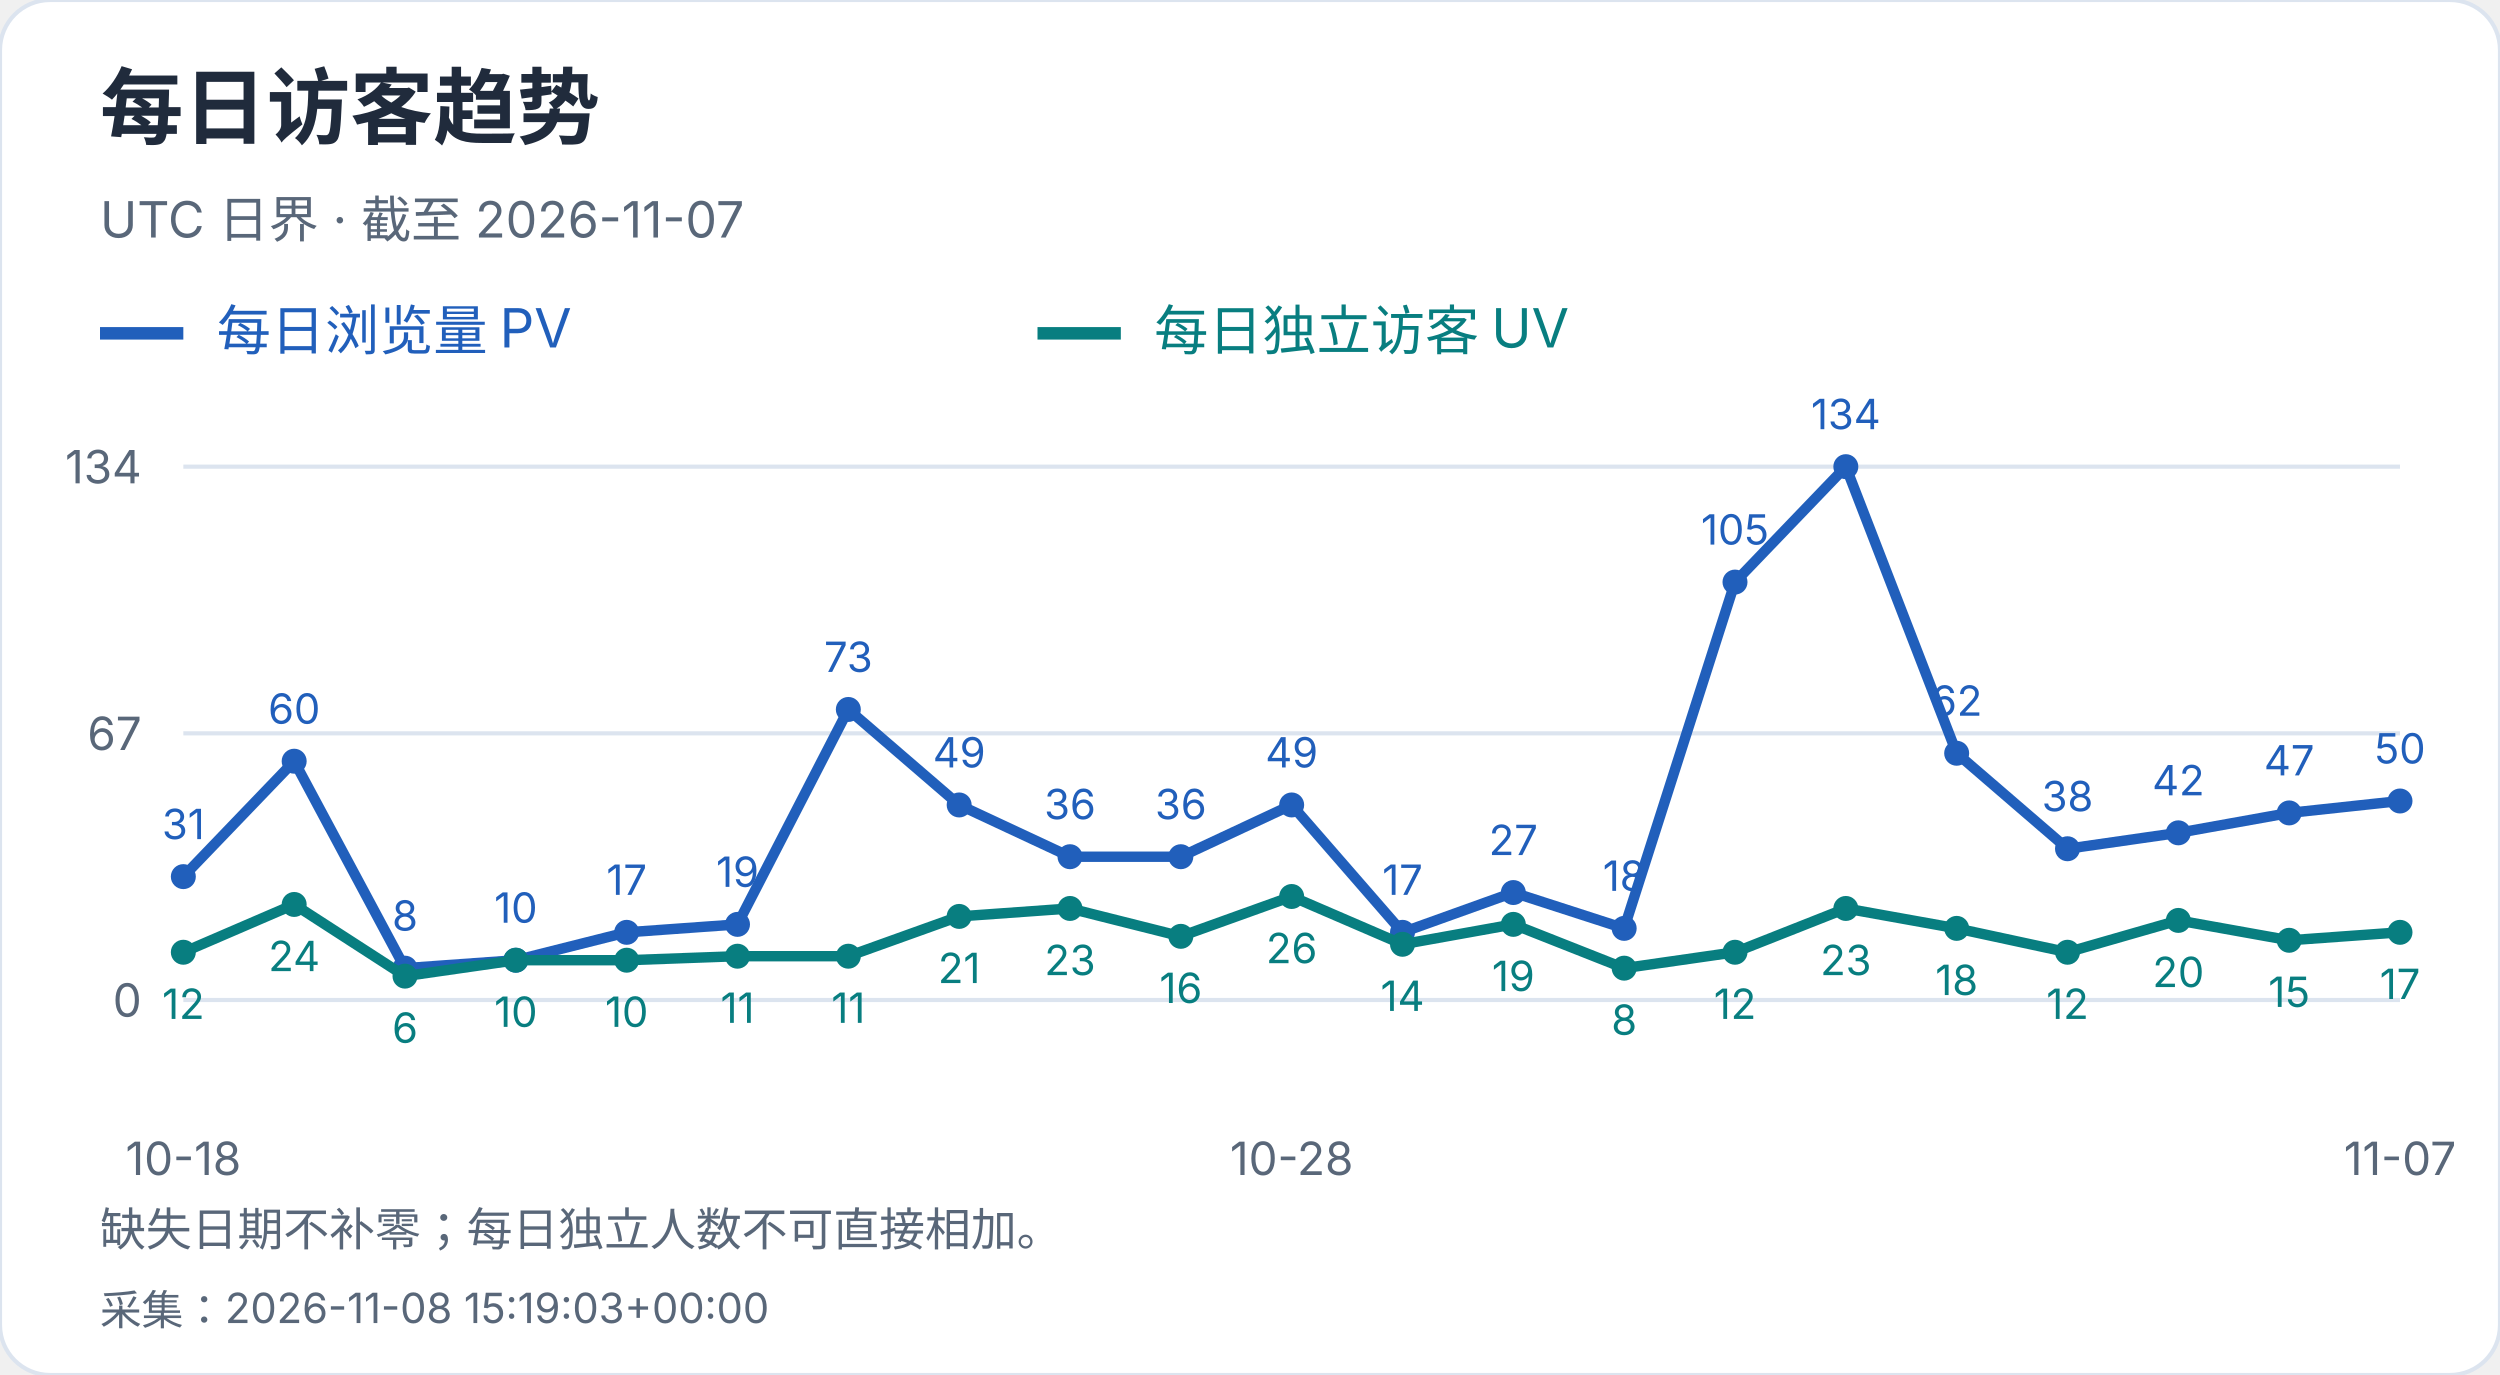
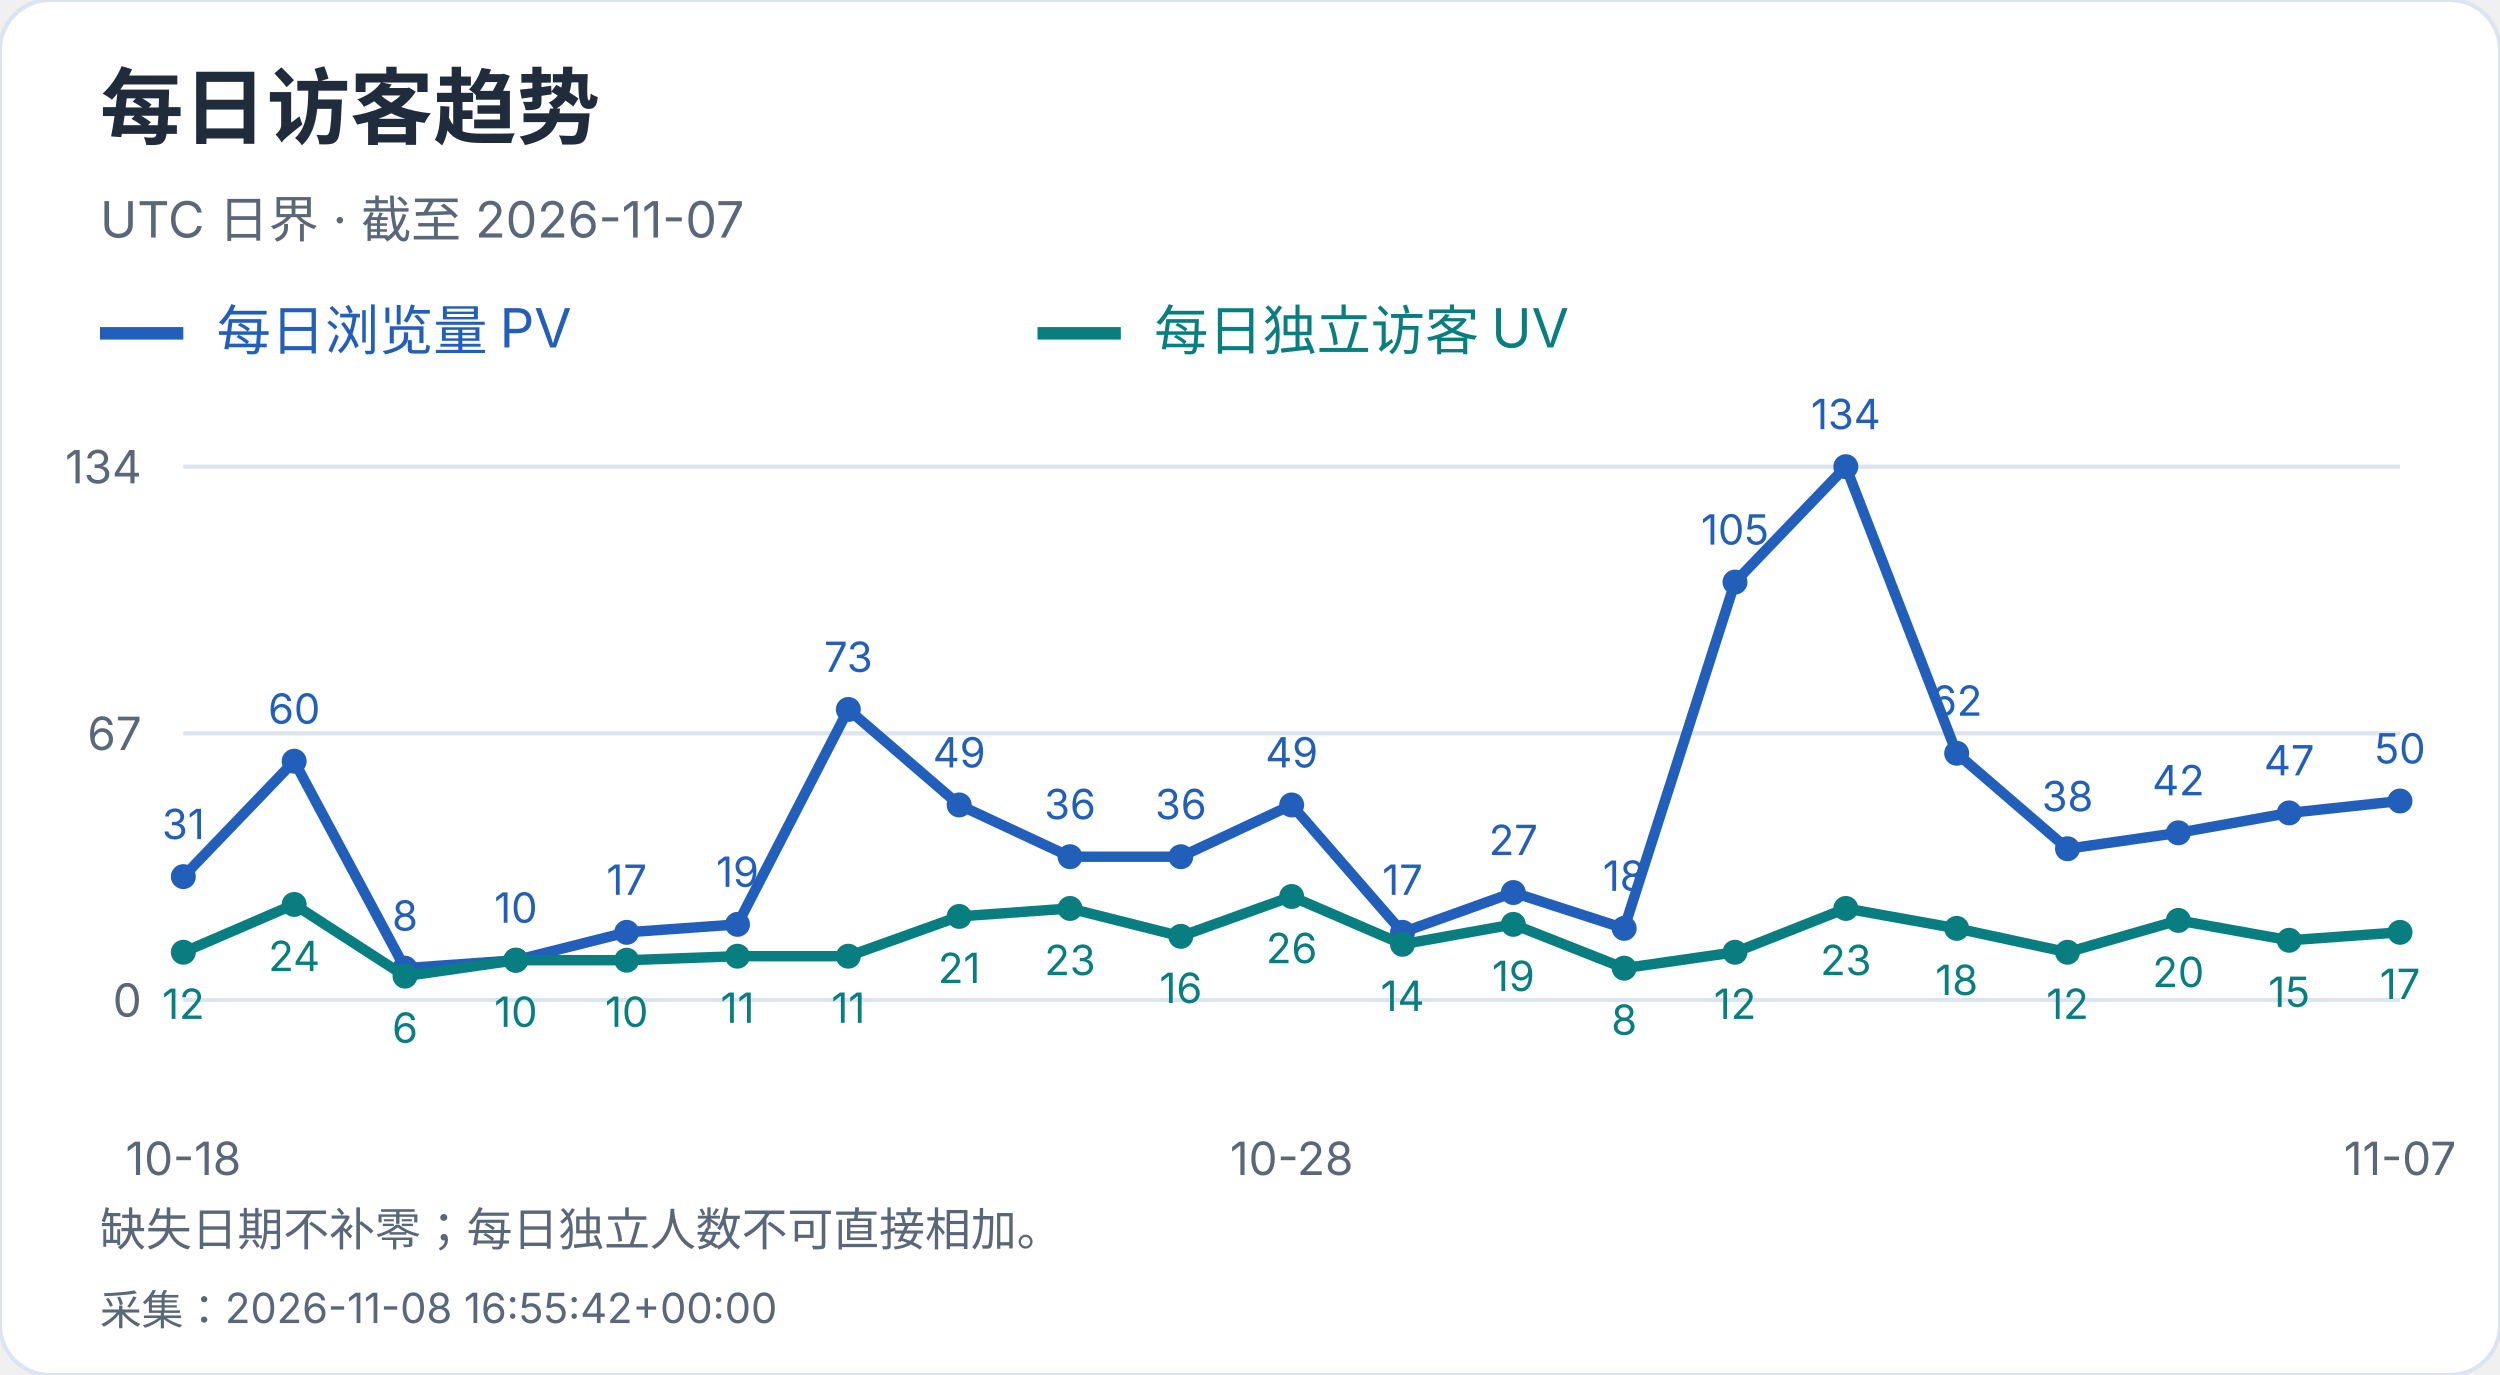
<svg xmlns="http://www.w3.org/2000/svg" width="600" height="330" viewBox="0 0 600 330" role="img" aria-label="每日访客趋势">
  <style>text{font-family:-apple-system,BlinkMacSystemFont,"Segoe UI","PingFang SC","Microsoft YaHei",sans-serif;font-variant-numeric:tabular-nums}</style>
  <rect width="600" height="330" rx="12" fill="white" stroke="#dce4ef" />
  <text x="24" y="33" font-size="20" fill="#202b3c" font-weight="650" text-anchor="start">每日访客趋势</text>
  <text x="24" y="57" font-size="12" fill="#596779" font-weight="400" text-anchor="start">UTC 日界 · 截至 2026-11-07</text>
  <path d="M24 80h20" stroke="#215fbb" stroke-width="3" />
  <text x="52" y="84" font-size="13" fill="#215fbb" font-weight="400" text-anchor="start">每日浏览量 PV</text>
  <path d="M249 80h20" stroke="#087e80" stroke-width="3" />
  <text x="277" y="84" font-size="13" fill="#087e80" font-weight="400" text-anchor="start">每日独立访客 UV</text>
  <path d="M44 240.0H576" stroke="#dce4ef" />
  <text x="34" y="244.0" font-size="11" fill="#596779" font-weight="400" text-anchor="end">0</text>
  <path d="M44 176.0H576" stroke="#dce4ef" />
  <text x="34" y="180.0" font-size="11" fill="#596779" font-weight="400" text-anchor="end">67</text>
  <path d="M44 112.0H576" stroke="#dce4ef" />
  <text x="34" y="116.0" font-size="11" fill="#596779" font-weight="400" text-anchor="end">134</text>
  <circle cx="44.00" cy="210.39" r="3" fill="#215fbb" />
  <text x="44.0" y="201.39" font-size="10" fill="#215fbb" font-weight="400" text-anchor="middle">31</text>
  <circle cx="70.60" cy="182.69" r="3" fill="#215fbb" />
  <text x="70.6" y="173.69" font-size="10" fill="#215fbb" font-weight="400" text-anchor="middle">60</text>
  <circle cx="97.20" cy="232.36" r="3" fill="#215fbb" />
  <text x="97.2" y="223.36" font-size="10" fill="#215fbb" font-weight="400" text-anchor="middle">8</text>
  <circle cx="123.80" cy="230.45" r="3" fill="#215fbb" />
  <text x="123.8" y="221.45" font-size="10" fill="#215fbb" font-weight="400" text-anchor="middle">10</text>
  <circle cx="150.40" cy="223.76" r="3" fill="#215fbb" />
  <text x="150.4" y="214.76" font-size="10" fill="#215fbb" font-weight="400" text-anchor="middle">17</text>
  <circle cx="177.00" cy="221.85" r="3" fill="#215fbb" />
  <text x="177.0" y="212.85" font-size="10" fill="#215fbb" font-weight="400" text-anchor="middle">19</text>
  <circle cx="203.60" cy="170.27" r="3" fill="#215fbb" />
  <text x="203.6" y="161.27" font-size="10" fill="#215fbb" font-weight="400" text-anchor="middle">73</text>
  <circle cx="230.20" cy="193.19" r="3" fill="#215fbb" />
  <text x="230.2" y="184.19" font-size="10" fill="#215fbb" font-weight="400" text-anchor="middle">49</text>
  <circle cx="256.80" cy="205.61" r="3" fill="#215fbb" />
  <text x="256.8" y="196.61" font-size="10" fill="#215fbb" font-weight="400" text-anchor="middle">36</text>
  <circle cx="283.40" cy="205.61" r="3" fill="#215fbb" />
  <text x="283.4" y="196.61" font-size="10" fill="#215fbb" font-weight="400" text-anchor="middle">36</text>
  <circle cx="310.00" cy="193.19" r="3" fill="#215fbb" />
  <text x="310.0" y="184.19" font-size="10" fill="#215fbb" font-weight="400" text-anchor="middle">49</text>
  <circle cx="336.60" cy="223.76" r="3" fill="#215fbb" />
  <text x="336.6" y="214.76" font-size="10" fill="#215fbb" font-weight="400" text-anchor="middle">17</text>
  <circle cx="363.20" cy="214.21" r="3" fill="#215fbb" />
  <text x="363.2" y="205.21" font-size="10" fill="#215fbb" font-weight="400" text-anchor="middle">27</text>
  <circle cx="389.80" cy="222.81" r="3" fill="#215fbb" />
  <text x="389.8" y="213.81" font-size="10" fill="#215fbb" font-weight="400" text-anchor="middle">18</text>
  <circle cx="416.40" cy="139.70" r="3" fill="#215fbb" />
  <text x="416.4" y="130.7" font-size="10" fill="#215fbb" font-weight="400" text-anchor="middle">105</text>
  <circle cx="443.00" cy="112.00" r="3" fill="#215fbb" />
  <text x="443.0" y="103.0" font-size="10" fill="#215fbb" font-weight="400" text-anchor="middle">134</text>
  <circle cx="469.60" cy="180.78" r="3" fill="#215fbb" />
  <text x="469.6" y="171.78" font-size="10" fill="#215fbb" font-weight="400" text-anchor="middle">62</text>
  <circle cx="496.20" cy="203.70" r="3" fill="#215fbb" />
  <text x="496.2" y="194.7" font-size="10" fill="#215fbb" font-weight="400" text-anchor="middle">38</text>
  <circle cx="522.80" cy="199.88" r="3" fill="#215fbb" />
  <text x="522.8" y="190.88" font-size="10" fill="#215fbb" font-weight="400" text-anchor="middle">42</text>
  <circle cx="549.40" cy="195.10" r="3" fill="#215fbb" />
  <text x="549.4" y="186.1" font-size="10" fill="#215fbb" font-weight="400" text-anchor="middle">47</text>
  <circle cx="576.00" cy="192.24" r="3" fill="#215fbb" />
  <text x="576.0" y="183.24" font-size="10" fill="#215fbb" font-weight="400" text-anchor="middle">50</text>
  <polyline points="44.00,210.39 70.60,182.69 97.20,232.36 123.80,230.45 150.40,223.76 177.00,221.85 203.60,170.27 230.20,193.19 256.80,205.61 283.40,205.61 310.00,193.19 336.60,223.76 363.20,214.21 389.80,222.81 416.40,139.70 443.00,112.00 469.60,180.78 496.20,203.70 522.80,199.88 549.40,195.10 576.00,192.24" fill="none" stroke="#215fbb" stroke-width="2.5" />
  <circle cx="44.00" cy="228.54" r="3" fill="#087e80" />
  <text x="44.0" y="244.54" font-size="10" fill="#087e80" font-weight="400" text-anchor="middle">12</text>
  <circle cx="70.60" cy="217.07" r="3" fill="#087e80" />
  <text x="70.6" y="233.07" font-size="10" fill="#087e80" font-weight="400" text-anchor="middle">24</text>
  <circle cx="97.20" cy="234.27" r="3" fill="#087e80" />
  <text x="97.2" y="250.27" font-size="10" fill="#087e80" font-weight="400" text-anchor="middle">6</text>
  <circle cx="123.80" cy="230.45" r="3" fill="#087e80" />
  <text x="123.8" y="246.45" font-size="10" fill="#087e80" font-weight="400" text-anchor="middle">10</text>
  <circle cx="150.40" cy="230.45" r="3" fill="#087e80" />
  <text x="150.4" y="246.45" font-size="10" fill="#087e80" font-weight="400" text-anchor="middle">10</text>
  <circle cx="177.00" cy="229.49" r="3" fill="#087e80" />
  <text x="177.0" y="245.49" font-size="10" fill="#087e80" font-weight="400" text-anchor="middle">11</text>
  <circle cx="203.60" cy="229.49" r="3" fill="#087e80" />
  <text x="203.6" y="245.49" font-size="10" fill="#087e80" font-weight="400" text-anchor="middle">11</text>
  <circle cx="230.20" cy="219.94" r="3" fill="#087e80" />
  <text x="230.2" y="235.94" font-size="10" fill="#087e80" font-weight="400" text-anchor="middle">21</text>
  <circle cx="256.80" cy="218.03" r="3" fill="#087e80" />
  <text x="256.8" y="234.03" font-size="10" fill="#087e80" font-weight="400" text-anchor="middle">23</text>
  <circle cx="283.40" cy="224.72" r="3" fill="#087e80" />
  <text x="283.4" y="240.72" font-size="10" fill="#087e80" font-weight="400" text-anchor="middle">16</text>
  <circle cx="310.00" cy="215.16" r="3" fill="#087e80" />
  <text x="310.0" y="231.16" font-size="10" fill="#087e80" font-weight="400" text-anchor="middle">26</text>
  <circle cx="336.60" cy="226.63" r="3" fill="#087e80" />
  <text x="336.6" y="242.63" font-size="10" fill="#087e80" font-weight="400" text-anchor="middle">14</text>
  <circle cx="363.20" cy="221.85" r="3" fill="#087e80" />
  <text x="363.2" y="237.85" font-size="10" fill="#087e80" font-weight="400" text-anchor="middle">19</text>
  <circle cx="389.80" cy="232.36" r="3" fill="#087e80" />
  <text x="389.8" y="248.36" font-size="10" fill="#087e80" font-weight="400" text-anchor="middle">8</text>
  <circle cx="416.40" cy="228.54" r="3" fill="#087e80" />
  <text x="416.4" y="244.54" font-size="10" fill="#087e80" font-weight="400" text-anchor="middle">12</text>
  <circle cx="443.00" cy="218.03" r="3" fill="#087e80" />
  <text x="443.0" y="234.03" font-size="10" fill="#087e80" font-weight="400" text-anchor="middle">23</text>
  <circle cx="469.60" cy="222.81" r="3" fill="#087e80" />
  <text x="469.6" y="238.81" font-size="10" fill="#087e80" font-weight="400" text-anchor="middle">18</text>
  <circle cx="496.20" cy="228.54" r="3" fill="#087e80" />
  <text x="496.2" y="244.54" font-size="10" fill="#087e80" font-weight="400" text-anchor="middle">12</text>
  <circle cx="522.80" cy="220.90" r="3" fill="#087e80" />
  <text x="522.8" y="236.9" font-size="10" fill="#087e80" font-weight="400" text-anchor="middle">20</text>
  <circle cx="549.40" cy="225.67" r="3" fill="#087e80" />
  <text x="549.4" y="241.67" font-size="10" fill="#087e80" font-weight="400" text-anchor="middle">15</text>
  <circle cx="576.00" cy="223.76" r="3" fill="#087e80" />
  <text x="576.0" y="239.76" font-size="10" fill="#087e80" font-weight="400" text-anchor="middle">17</text>
  <polyline points="44.00,228.54 70.60,217.07 97.20,234.27 123.80,230.45 150.40,230.45 177.00,229.49 203.60,229.49 230.20,219.94 256.80,218.03 283.40,224.72 310.00,215.16 336.60,226.63 363.20,221.85 389.80,232.36 416.40,228.54 443.00,218.03 469.60,222.81 496.20,228.54 522.80,220.90 549.40,225.67 576.00,223.76" fill="none" stroke="#087e80" stroke-width="2.5" />
  <text x="44.0" y="282" font-size="11" fill="#596779" font-weight="400" text-anchor="middle">10-18</text>
  <text x="310.0" y="282" font-size="11" fill="#596779" font-weight="400" text-anchor="middle">10-28</text>
  <text x="576.0" y="282" font-size="11" fill="#596779" font-weight="400" text-anchor="middle">11-07</text>
  <text x="24" y="299" font-size="11" fill="#596779" font-weight="400" text-anchor="start">缺失日期不补零；每日独立人数不可直接相加。</text>
-   <text x="24" y="318" font-size="10" fill="#596779" font-weight="400" text-anchor="start">采集：2026-11-08 15:19:03+00:00</text>
+   <text x="24" y="318" font-size="10" fill="#596779" font-weight="400" text-anchor="start">采集：2026-11-08 16:55:42+00:00</text>
</svg>
